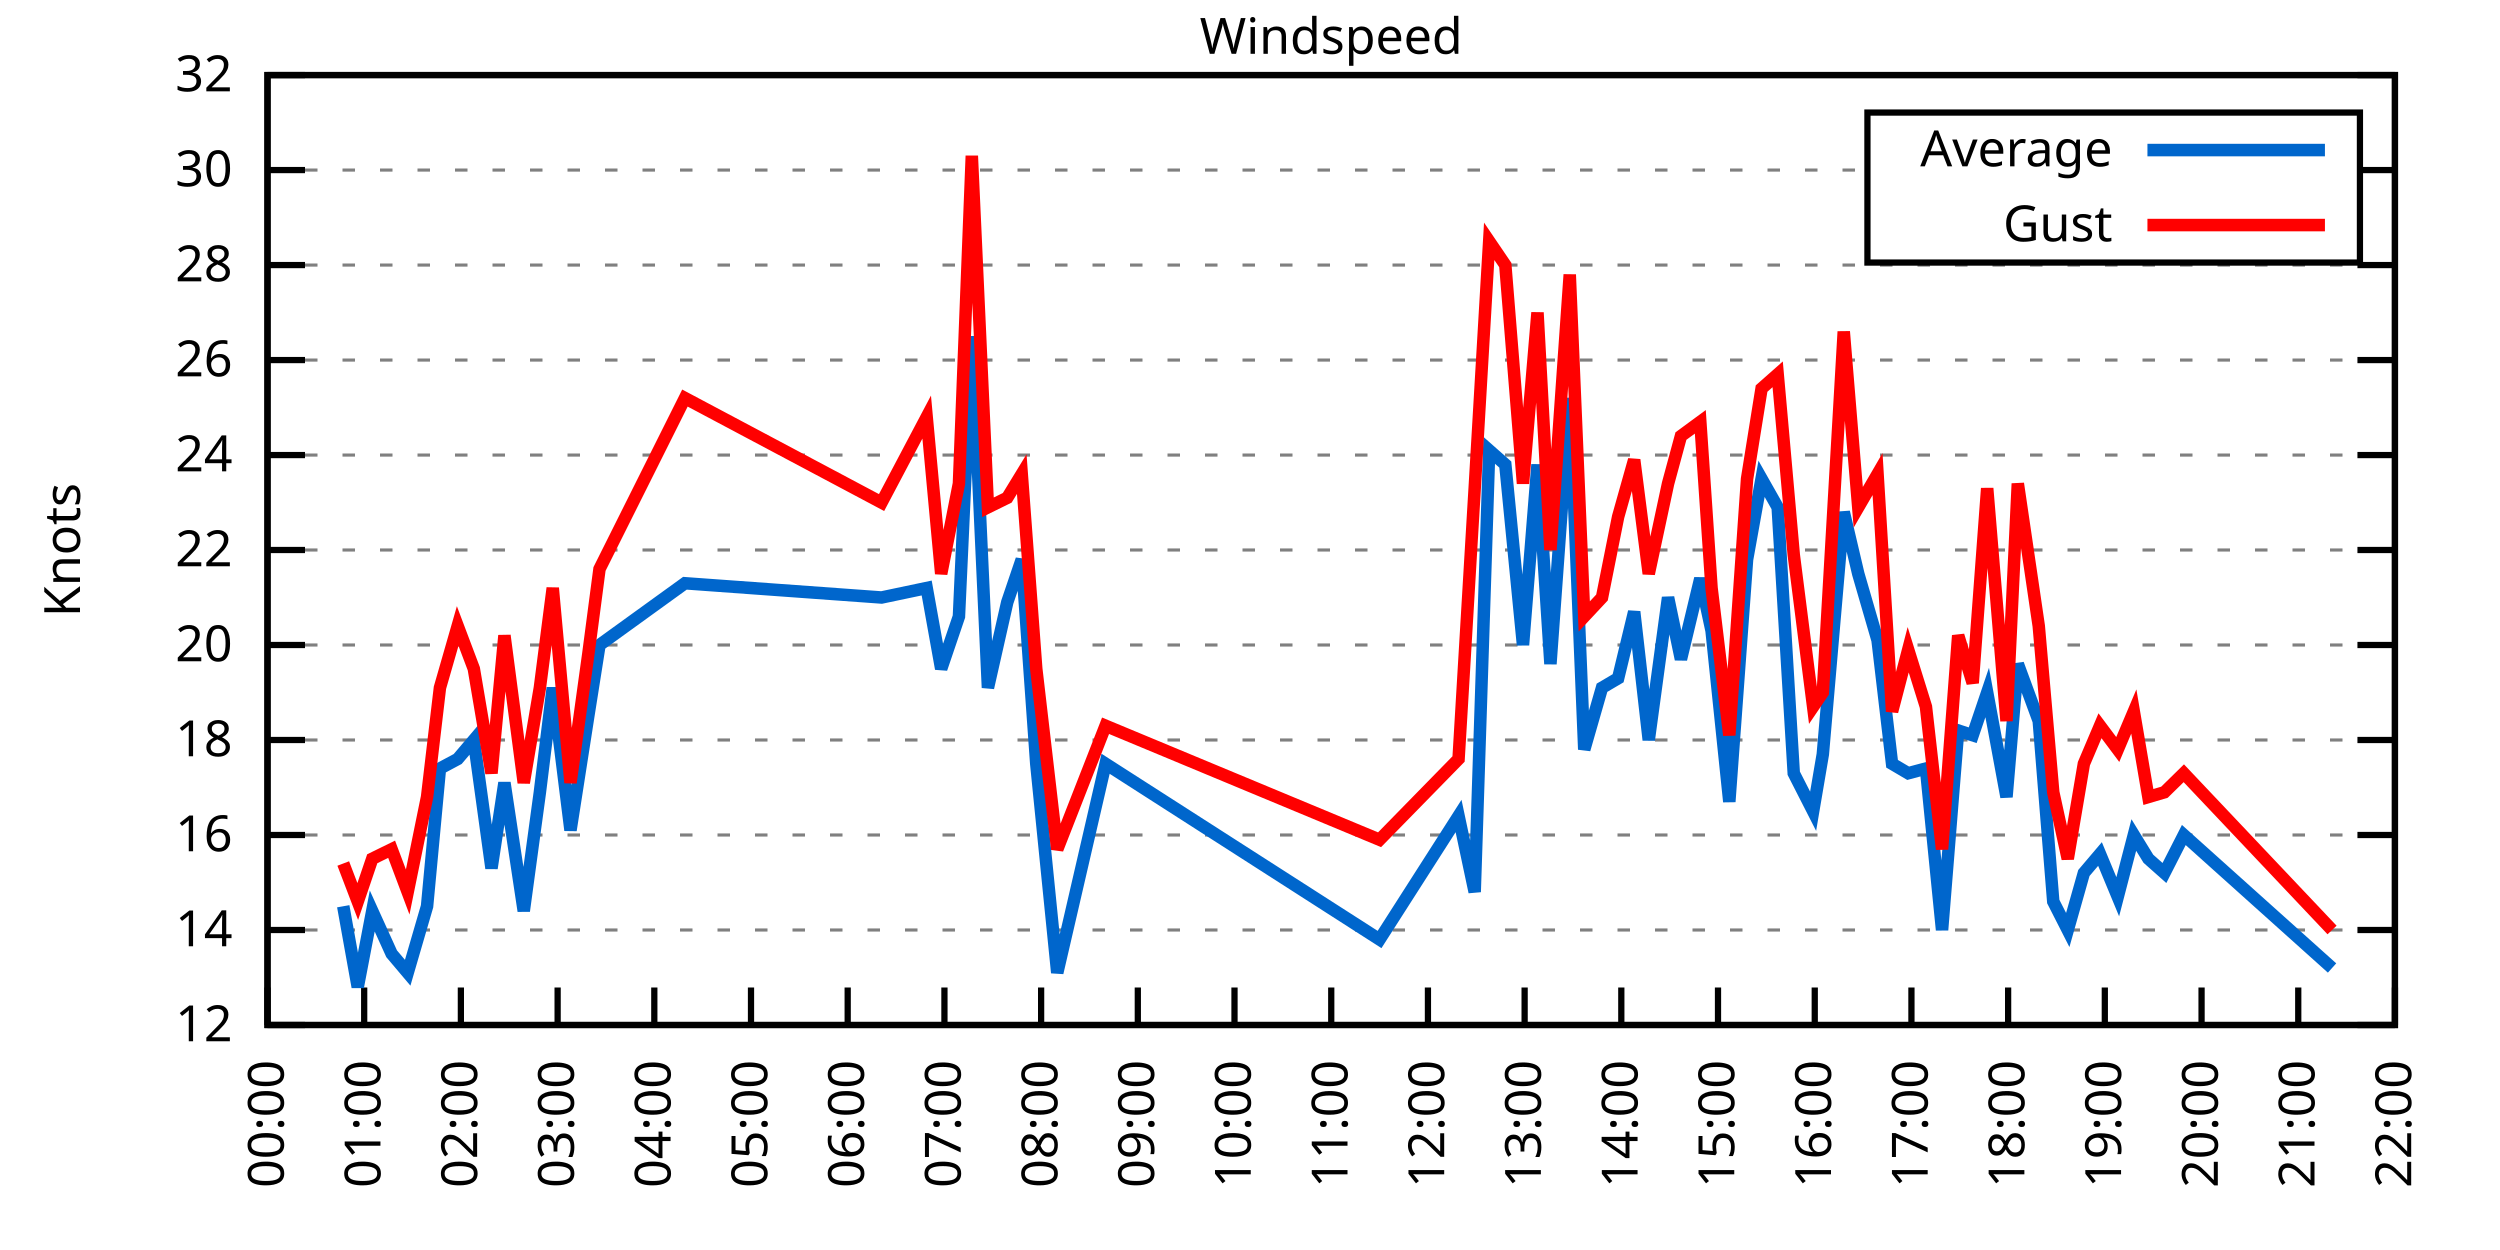
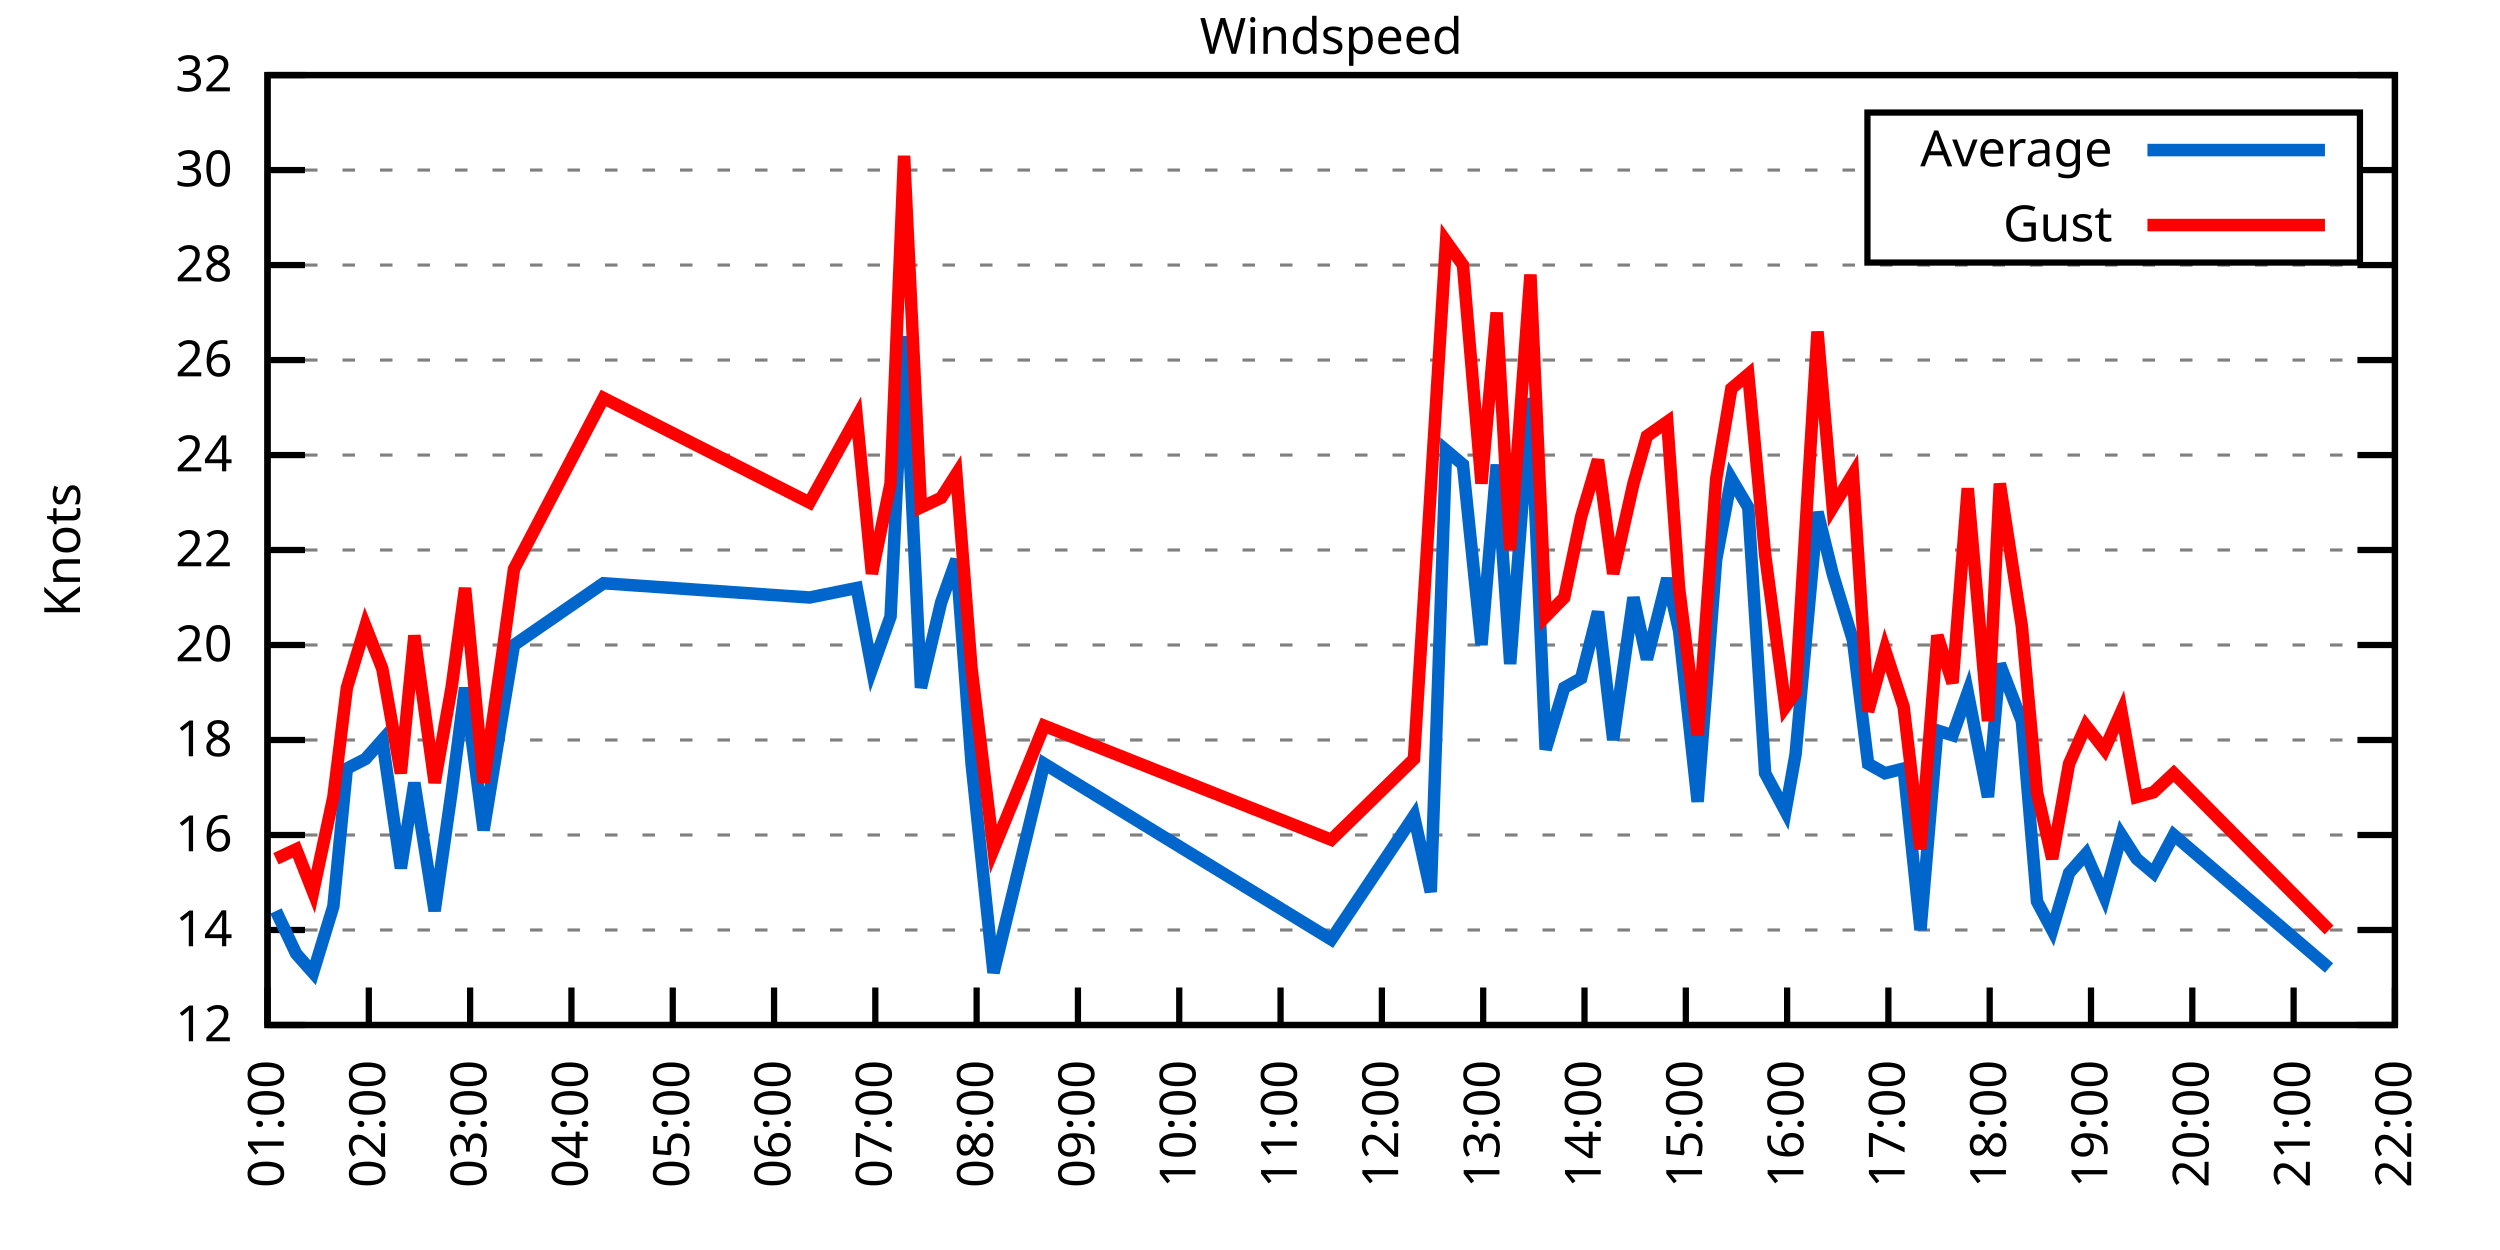
<svg xmlns="http://www.w3.org/2000/svg" xmlns:xlink="http://www.w3.org/1999/xlink" width="400" height="200" viewBox="0 0 400 200">
  <g id="gnuplot_canvas">
    <rect x="0" y="0" width="400" height="200" fill="none" />
    <defs>
      <circle id="gpDot" r="0.5" stroke-width="0.5" stroke="currentColor" />
      <path id="gpPt0" stroke-width="0.333" stroke="currentColor" d="M-1,0 h2 M0,-1 v2" />
      <path id="gpPt1" stroke-width="0.333" stroke="currentColor" d="M-1,-1 L1,1 M1,-1 L-1,1" />
      <path id="gpPt2" stroke-width="0.333" stroke="currentColor" d="M-1,0 L1,0 M0,-1 L0,1 M-1,-1 L1,1 M-1,1 L1,-1" />
      <rect id="gpPt3" stroke-width="0.333" stroke="currentColor" x="-1" y="-1" width="2" height="2" />
      <rect id="gpPt4" stroke-width="0.333" stroke="currentColor" fill="currentColor" x="-1" y="-1" width="2" height="2" />
      <circle id="gpPt5" stroke-width="0.333" stroke="currentColor" cx="0" cy="0" r="1" />
      <use xlink:href="#gpPt5" id="gpPt6" fill="currentColor" stroke="none" />
      <path id="gpPt7" stroke-width="0.333" stroke="currentColor" d="M0,-1.33 L-1.33,0.67 L1.33,0.67 z" />
      <use xlink:href="#gpPt7" id="gpPt8" fill="currentColor" stroke="none" />
      <use xlink:href="#gpPt7" id="gpPt9" stroke="currentColor" transform="rotate(180)" />
      <use xlink:href="#gpPt9" id="gpPt10" fill="currentColor" stroke="none" />
      <use xlink:href="#gpPt3" id="gpPt11" stroke="currentColor" transform="rotate(45)" />
      <use xlink:href="#gpPt11" id="gpPt12" fill="currentColor" stroke="none" />
      <path id="gpPt13" stroke-width="0.333" stroke="currentColor" d="M0,1.330 L1.265,0.411 L0.782,-1.067 L-0.782,-1.076 L-1.265,0.411 z" />
      <use xlink:href="#gpPt13" id="gpPt14" fill="currentColor" stroke="none" />
      <filter id="textbox" filterUnits="objectBoundingBox" x="0" y="0" height="1" width="1">
        <feFlood flood-color="white" flood-opacity="1" result="bgnd" />
        <feComposite in="SourceGraphic" in2="bgnd" operator="atop" />
      </filter>
      <filter id="greybox" filterUnits="objectBoundingBox" x="0" y="0" height="1" width="1">
        <feFlood flood-color="lightgrey" flood-opacity="1" result="grey" />
        <feComposite in="SourceGraphic" in2="grey" operator="atop" />
      </filter>
    </defs>
    <g fill="none" color="white" stroke="currentColor" stroke-width="1.00" stroke-linecap="butt" stroke-linejoin="miter">
</g>
    <g fill="none" color="black" stroke="currentColor" stroke-width="1.00" stroke-linecap="butt" stroke-linejoin="miter">
      <g stroke="none" shape-rendering="crispEdges">
        <polygon fill="rgb(255, 255, 255)" points="42.80,164.00 383.18,164.00 383.18,12.02 42.80,12.02 " />
      </g>
    </g>
    <g fill="none" color="black" stroke="currentColor" stroke-width="1.00" stroke-linecap="butt" stroke-linejoin="miter">
</g>
    <g fill="none" color="black" stroke="black" stroke-width="0.50" stroke-linecap="butt" stroke-linejoin="miter">
</g>
    <g fill="none" color="gray" stroke="currentColor" stroke-width="0.50" stroke-linecap="butt" stroke-linejoin="miter">
      <path stroke="gray" stroke-dasharray="2,4" class="gridline" d="M42.80,164.00 L383.19,164.00  " />
    </g>
    <g fill="none" color="gray" stroke="gray" stroke-width="1.00" stroke-linecap="butt" stroke-linejoin="miter">
</g>
    <g fill="none" color="black" stroke="currentColor" stroke-width="1.00" stroke-linecap="butt" stroke-linejoin="miter">
      <path stroke="black" d="M42.80,164.00 L48.80,164.00 M383.19,164.00 L377.19,164.00  " />
      <g transform="translate(37.20,166.60)" stroke="none" fill="black" font-family="Sans" font-size="8.00" text-anchor="end">
        <text>
          <tspan font-family="Sans"> 12</tspan>
        </text>
      </g>
    </g>
    <g fill="none" color="black" stroke="currentColor" stroke-width="1.00" stroke-linecap="butt" stroke-linejoin="miter">
</g>
    <g fill="none" color="black" stroke="black" stroke-width="0.50" stroke-linecap="butt" stroke-linejoin="miter">
</g>
    <g fill="none" color="gray" stroke="currentColor" stroke-width="0.50" stroke-linecap="butt" stroke-linejoin="miter">
      <path stroke="gray" stroke-dasharray="2,4" class="gridline" d="M42.80,148.80 L383.19,148.80  " />
    </g>
    <g fill="none" color="gray" stroke="gray" stroke-width="1.00" stroke-linecap="butt" stroke-linejoin="miter">
</g>
    <g fill="none" color="black" stroke="currentColor" stroke-width="1.00" stroke-linecap="butt" stroke-linejoin="miter">
      <path stroke="black" d="M42.80,148.80 L48.80,148.80 M383.19,148.80 L377.19,148.80  " />
      <g transform="translate(37.20,151.40)" stroke="none" fill="black" font-family="Sans" font-size="8.00" text-anchor="end">
        <text>
          <tspan font-family="Sans"> 14</tspan>
        </text>
      </g>
    </g>
    <g fill="none" color="black" stroke="currentColor" stroke-width="1.00" stroke-linecap="butt" stroke-linejoin="miter">
</g>
    <g fill="none" color="black" stroke="black" stroke-width="0.50" stroke-linecap="butt" stroke-linejoin="miter">
</g>
    <g fill="none" color="gray" stroke="currentColor" stroke-width="0.50" stroke-linecap="butt" stroke-linejoin="miter">
      <path stroke="gray" stroke-dasharray="2,4" class="gridline" d="M42.80,133.60 L383.19,133.60  " />
    </g>
    <g fill="none" color="gray" stroke="gray" stroke-width="1.00" stroke-linecap="butt" stroke-linejoin="miter">
</g>
    <g fill="none" color="black" stroke="currentColor" stroke-width="1.00" stroke-linecap="butt" stroke-linejoin="miter">
      <path stroke="black" d="M42.80,133.60 L48.80,133.60 M383.19,133.60 L377.19,133.60  " />
      <g transform="translate(37.20,136.20)" stroke="none" fill="black" font-family="Sans" font-size="8.00" text-anchor="end">
        <text>
          <tspan font-family="Sans"> 16</tspan>
        </text>
      </g>
    </g>
    <g fill="none" color="black" stroke="currentColor" stroke-width="1.00" stroke-linecap="butt" stroke-linejoin="miter">
</g>
    <g fill="none" color="black" stroke="black" stroke-width="0.50" stroke-linecap="butt" stroke-linejoin="miter">
</g>
    <g fill="none" color="gray" stroke="currentColor" stroke-width="0.50" stroke-linecap="butt" stroke-linejoin="miter">
      <path stroke="gray" stroke-dasharray="2,4" class="gridline" d="M42.80,118.40 L383.19,118.40  " />
    </g>
    <g fill="none" color="gray" stroke="gray" stroke-width="1.00" stroke-linecap="butt" stroke-linejoin="miter">
</g>
    <g fill="none" color="black" stroke="currentColor" stroke-width="1.00" stroke-linecap="butt" stroke-linejoin="miter">
      <path stroke="black" d="M42.80,118.40 L48.80,118.40 M383.19,118.40 L377.19,118.40  " />
      <g transform="translate(37.20,121.00)" stroke="none" fill="black" font-family="Sans" font-size="8.00" text-anchor="end">
        <text>
          <tspan font-family="Sans"> 18</tspan>
        </text>
      </g>
    </g>
    <g fill="none" color="black" stroke="currentColor" stroke-width="1.00" stroke-linecap="butt" stroke-linejoin="miter">
</g>
    <g fill="none" color="black" stroke="black" stroke-width="0.50" stroke-linecap="butt" stroke-linejoin="miter">
</g>
    <g fill="none" color="gray" stroke="currentColor" stroke-width="0.50" stroke-linecap="butt" stroke-linejoin="miter">
      <path stroke="gray" stroke-dasharray="2,4" class="gridline" d="M42.80,103.20 L383.19,103.20  " />
    </g>
    <g fill="none" color="gray" stroke="gray" stroke-width="1.00" stroke-linecap="butt" stroke-linejoin="miter">
</g>
    <g fill="none" color="black" stroke="currentColor" stroke-width="1.00" stroke-linecap="butt" stroke-linejoin="miter">
      <path stroke="black" d="M42.80,103.20 L48.80,103.20 M383.19,103.20 L377.19,103.20  " />
      <g transform="translate(37.20,105.80)" stroke="none" fill="black" font-family="Sans" font-size="8.00" text-anchor="end">
        <text>
          <tspan font-family="Sans"> 20</tspan>
        </text>
      </g>
    </g>
    <g fill="none" color="black" stroke="currentColor" stroke-width="1.00" stroke-linecap="butt" stroke-linejoin="miter">
</g>
    <g fill="none" color="black" stroke="black" stroke-width="0.50" stroke-linecap="butt" stroke-linejoin="miter">
</g>
    <g fill="none" color="gray" stroke="currentColor" stroke-width="0.50" stroke-linecap="butt" stroke-linejoin="miter">
      <path stroke="gray" stroke-dasharray="2,4" class="gridline" d="M42.80,88.00 L383.19,88.00  " />
    </g>
    <g fill="none" color="gray" stroke="gray" stroke-width="1.00" stroke-linecap="butt" stroke-linejoin="miter">
</g>
    <g fill="none" color="black" stroke="currentColor" stroke-width="1.00" stroke-linecap="butt" stroke-linejoin="miter">
      <path stroke="black" d="M42.80,88.00 L48.80,88.00 M383.19,88.00 L377.19,88.00  " />
      <g transform="translate(37.20,90.60)" stroke="none" fill="black" font-family="Sans" font-size="8.00" text-anchor="end">
        <text>
          <tspan font-family="Sans"> 22</tspan>
        </text>
      </g>
    </g>
    <g fill="none" color="black" stroke="currentColor" stroke-width="1.00" stroke-linecap="butt" stroke-linejoin="miter">
</g>
    <g fill="none" color="black" stroke="black" stroke-width="0.50" stroke-linecap="butt" stroke-linejoin="miter">
</g>
    <g fill="none" color="gray" stroke="currentColor" stroke-width="0.50" stroke-linecap="butt" stroke-linejoin="miter">
      <path stroke="gray" stroke-dasharray="2,4" class="gridline" d="M42.80,72.81 L383.19,72.81  " />
    </g>
    <g fill="none" color="gray" stroke="gray" stroke-width="1.00" stroke-linecap="butt" stroke-linejoin="miter">
</g>
    <g fill="none" color="black" stroke="currentColor" stroke-width="1.00" stroke-linecap="butt" stroke-linejoin="miter">
      <path stroke="black" d="M42.80,72.81 L48.80,72.81 M383.19,72.81 L377.19,72.81  " />
      <g transform="translate(37.20,75.41)" stroke="none" fill="black" font-family="Sans" font-size="8.00" text-anchor="end">
        <text>
          <tspan font-family="Sans"> 24</tspan>
        </text>
      </g>
    </g>
    <g fill="none" color="black" stroke="currentColor" stroke-width="1.00" stroke-linecap="butt" stroke-linejoin="miter">
</g>
    <g fill="none" color="black" stroke="black" stroke-width="0.50" stroke-linecap="butt" stroke-linejoin="miter">
</g>
    <g fill="none" color="gray" stroke="currentColor" stroke-width="0.50" stroke-linecap="butt" stroke-linejoin="miter">
      <path stroke="gray" stroke-dasharray="2,4" class="gridline" d="M42.80,57.61 L383.19,57.61  " />
    </g>
    <g fill="none" color="gray" stroke="gray" stroke-width="1.00" stroke-linecap="butt" stroke-linejoin="miter">
</g>
    <g fill="none" color="black" stroke="currentColor" stroke-width="1.00" stroke-linecap="butt" stroke-linejoin="miter">
      <path stroke="black" d="M42.80,57.61 L48.80,57.61 M383.19,57.61 L377.19,57.61  " />
      <g transform="translate(37.20,60.21)" stroke="none" fill="black" font-family="Sans" font-size="8.00" text-anchor="end">
        <text>
          <tspan font-family="Sans"> 26</tspan>
        </text>
      </g>
    </g>
    <g fill="none" color="black" stroke="currentColor" stroke-width="1.00" stroke-linecap="butt" stroke-linejoin="miter">
</g>
    <g fill="none" color="black" stroke="black" stroke-width="0.50" stroke-linecap="butt" stroke-linejoin="miter">
</g>
    <g fill="none" color="gray" stroke="currentColor" stroke-width="0.50" stroke-linecap="butt" stroke-linejoin="miter">
      <path stroke="gray" stroke-dasharray="2,4" class="gridline" d="M42.80,42.41 L383.19,42.41  " />
    </g>
    <g fill="none" color="gray" stroke="gray" stroke-width="1.00" stroke-linecap="butt" stroke-linejoin="miter">
</g>
    <g fill="none" color="black" stroke="currentColor" stroke-width="1.00" stroke-linecap="butt" stroke-linejoin="miter">
      <path stroke="black" d="M42.80,42.41 L48.80,42.41 M383.19,42.41 L377.19,42.41  " />
      <g transform="translate(37.20,45.01)" stroke="none" fill="black" font-family="Sans" font-size="8.00" text-anchor="end">
        <text>
          <tspan font-family="Sans"> 28</tspan>
        </text>
      </g>
    </g>
    <g fill="none" color="black" stroke="currentColor" stroke-width="1.00" stroke-linecap="butt" stroke-linejoin="miter">
</g>
    <g fill="none" color="black" stroke="black" stroke-width="0.50" stroke-linecap="butt" stroke-linejoin="miter">
</g>
    <g fill="none" color="gray" stroke="currentColor" stroke-width="0.50" stroke-linecap="butt" stroke-linejoin="miter">
      <path stroke="gray" stroke-dasharray="2,4" class="gridline" d="M42.80,27.21 L298.79,27.21 M377.59,27.21 L383.19,27.21  " />
    </g>
    <g fill="none" color="gray" stroke="gray" stroke-width="1.00" stroke-linecap="butt" stroke-linejoin="miter">
</g>
    <g fill="none" color="black" stroke="currentColor" stroke-width="1.00" stroke-linecap="butt" stroke-linejoin="miter">
      <path stroke="black" d="M42.80,27.21 L48.80,27.21 M383.19,27.21 L377.19,27.21  " />
      <g transform="translate(37.20,29.81)" stroke="none" fill="black" font-family="Sans" font-size="8.00" text-anchor="end">
        <text>
          <tspan font-family="Sans"> 30</tspan>
        </text>
      </g>
    </g>
    <g fill="none" color="black" stroke="currentColor" stroke-width="1.00" stroke-linecap="butt" stroke-linejoin="miter">
</g>
    <g fill="none" color="black" stroke="black" stroke-width="0.50" stroke-linecap="butt" stroke-linejoin="miter">
</g>
    <g fill="none" color="gray" stroke="currentColor" stroke-width="0.50" stroke-linecap="butt" stroke-linejoin="miter">
      <path stroke="gray" stroke-dasharray="2,4" class="gridline" d="M42.80,12.01 L383.19,12.01  " />
    </g>
    <g fill="none" color="gray" stroke="gray" stroke-width="1.00" stroke-linecap="butt" stroke-linejoin="miter">
</g>
    <g fill="none" color="black" stroke="currentColor" stroke-width="1.00" stroke-linecap="butt" stroke-linejoin="miter">
      <path stroke="black" d="M42.80,12.01 L48.80,12.01 M383.19,12.01 L377.19,12.01  " />
      <g transform="translate(37.20,14.61)" stroke="none" fill="black" font-family="Sans" font-size="8.00" text-anchor="end">
        <text>
          <tspan font-family="Sans"> 32</tspan>
        </text>
      </g>
    </g>
    <g fill="none" color="black" stroke="currentColor" stroke-width="1.00" stroke-linecap="butt" stroke-linejoin="miter">
      <path stroke="black" d="M42.80,164.00 L42.80,158.00  " />
      <g transform="translate(45.40,169.60) rotate(270.00)" stroke="none" fill="black" font-family="Sans" font-size="8.00" text-anchor="end">
        <text>
-           <tspan font-family="Sans">00:00</tspan>
-         </text>
-       </g>
-     </g>
-     <g fill="none" color="black" stroke="currentColor" stroke-width="1.00" stroke-linecap="butt" stroke-linejoin="miter">
-       <path stroke="black" d="M58.27,164.00 L58.27,158.00  " />
-       <g transform="translate(60.87,169.60) rotate(270.00)" stroke="none" fill="black" font-family="Sans" font-size="8.00" text-anchor="end">
-         <text>
          <tspan font-family="Sans">01:00</tspan>
        </text>
      </g>
    </g>
    <g fill="none" color="black" stroke="currentColor" stroke-width="1.00" stroke-linecap="butt" stroke-linejoin="miter">
-       <path stroke="black" d="M73.74,164.00 L73.74,158.00  " />
-       <g transform="translate(76.34,169.60) rotate(270.00)" stroke="none" fill="black" font-family="Sans" font-size="8.00" text-anchor="end">
+       <path stroke="black" d="M59.01,164.00 L59.01,158.00  " />
+       <g transform="translate(61.61,169.60) rotate(270.00)" stroke="none" fill="black" font-family="Sans" font-size="8.00" text-anchor="end">
        <text>
          <tspan font-family="Sans">02:00</tspan>
        </text>
      </g>
    </g>
    <g fill="none" color="black" stroke="currentColor" stroke-width="1.00" stroke-linecap="butt" stroke-linejoin="miter">
-       <path stroke="black" d="M89.22,164.00 L89.22,158.00  " />
-       <g transform="translate(91.82,169.60) rotate(270.00)" stroke="none" fill="black" font-family="Sans" font-size="8.00" text-anchor="end">
+       <path stroke="black" d="M75.22,164.00 L75.22,158.00  " />
+       <g transform="translate(77.82,169.60) rotate(270.00)" stroke="none" fill="black" font-family="Sans" font-size="8.00" text-anchor="end">
        <text>
          <tspan font-family="Sans">03:00</tspan>
        </text>
      </g>
    </g>
    <g fill="none" color="black" stroke="currentColor" stroke-width="1.00" stroke-linecap="butt" stroke-linejoin="miter">
-       <path stroke="black" d="M104.69,164.00 L104.69,158.00  " />
-       <g transform="translate(107.29,169.60) rotate(270.00)" stroke="none" fill="black" font-family="Sans" font-size="8.00" text-anchor="end">
+       <path stroke="black" d="M91.43,164.00 L91.43,158.00  " />
+       <g transform="translate(94.03,169.60) rotate(270.00)" stroke="none" fill="black" font-family="Sans" font-size="8.00" text-anchor="end">
        <text>
          <tspan font-family="Sans">04:00</tspan>
        </text>
      </g>
    </g>
    <g fill="none" color="black" stroke="currentColor" stroke-width="1.00" stroke-linecap="butt" stroke-linejoin="miter">
-       <path stroke="black" d="M120.16,164.00 L120.16,158.00  " />
-       <g transform="translate(122.76,169.60) rotate(270.00)" stroke="none" fill="black" font-family="Sans" font-size="8.00" text-anchor="end">
+       <path stroke="black" d="M107.64,164.00 L107.64,158.00  " />
+       <g transform="translate(110.24,169.60) rotate(270.00)" stroke="none" fill="black" font-family="Sans" font-size="8.00" text-anchor="end">
        <text>
          <tspan font-family="Sans">05:00</tspan>
        </text>
      </g>
    </g>
    <g fill="none" color="black" stroke="currentColor" stroke-width="1.00" stroke-linecap="butt" stroke-linejoin="miter">
-       <path stroke="black" d="M135.63,164.00 L135.63,158.00  " />
-       <g transform="translate(138.23,169.60) rotate(270.00)" stroke="none" fill="black" font-family="Sans" font-size="8.00" text-anchor="end">
+       <path stroke="black" d="M123.85,164.00 L123.85,158.00  " />
+       <g transform="translate(126.45,169.60) rotate(270.00)" stroke="none" fill="black" font-family="Sans" font-size="8.00" text-anchor="end">
        <text>
          <tspan font-family="Sans">06:00</tspan>
        </text>
      </g>
    </g>
    <g fill="none" color="black" stroke="currentColor" stroke-width="1.00" stroke-linecap="butt" stroke-linejoin="miter">
-       <path stroke="black" d="M151.11,164.00 L151.11,158.00  " />
-       <g transform="translate(153.71,169.60) rotate(270.00)" stroke="none" fill="black" font-family="Sans" font-size="8.00" text-anchor="end">
+       <path stroke="black" d="M140.05,164.00 L140.05,158.00  " />
+       <g transform="translate(142.65,169.60) rotate(270.00)" stroke="none" fill="black" font-family="Sans" font-size="8.00" text-anchor="end">
        <text>
          <tspan font-family="Sans">07:00</tspan>
        </text>
      </g>
    </g>
    <g fill="none" color="black" stroke="currentColor" stroke-width="1.00" stroke-linecap="butt" stroke-linejoin="miter">
-       <path stroke="black" d="M166.58,164.00 L166.58,158.00  " />
-       <g transform="translate(169.18,169.60) rotate(270.00)" stroke="none" fill="black" font-family="Sans" font-size="8.00" text-anchor="end">
+       <path stroke="black" d="M156.26,164.00 L156.26,158.00  " />
+       <g transform="translate(158.86,169.60) rotate(270.00)" stroke="none" fill="black" font-family="Sans" font-size="8.00" text-anchor="end">
        <text>
          <tspan font-family="Sans">08:00</tspan>
        </text>
      </g>
    </g>
    <g fill="none" color="black" stroke="currentColor" stroke-width="1.00" stroke-linecap="butt" stroke-linejoin="miter">
-       <path stroke="black" d="M182.05,164.00 L182.05,158.00  " />
-       <g transform="translate(184.65,169.60) rotate(270.00)" stroke="none" fill="black" font-family="Sans" font-size="8.00" text-anchor="end">
+       <path stroke="black" d="M172.47,164.00 L172.47,158.00  " />
+       <g transform="translate(175.07,169.60) rotate(270.00)" stroke="none" fill="black" font-family="Sans" font-size="8.00" text-anchor="end">
        <text>
          <tspan font-family="Sans">09:00</tspan>
        </text>
      </g>
    </g>
    <g fill="none" color="black" stroke="currentColor" stroke-width="1.00" stroke-linecap="butt" stroke-linejoin="miter">
-       <path stroke="black" d="M197.52,164.00 L197.52,158.00  " />
-       <g transform="translate(200.12,169.60) rotate(270.00)" stroke="none" fill="black" font-family="Sans" font-size="8.00" text-anchor="end">
+       <path stroke="black" d="M188.68,164.00 L188.68,158.00  " />
+       <g transform="translate(191.28,169.60) rotate(270.00)" stroke="none" fill="black" font-family="Sans" font-size="8.00" text-anchor="end">
        <text>
          <tspan font-family="Sans">10:00</tspan>
        </text>
      </g>
    </g>
    <g fill="none" color="black" stroke="currentColor" stroke-width="1.00" stroke-linecap="butt" stroke-linejoin="miter">
-       <path stroke="black" d="M213.00,164.00 L213.00,158.00  " />
-       <g transform="translate(215.60,169.60) rotate(270.00)" stroke="none" fill="black" font-family="Sans" font-size="8.00" text-anchor="end">
+       <path stroke="black" d="M204.89,164.00 L204.89,158.00  " />
+       <g transform="translate(207.49,169.60) rotate(270.00)" stroke="none" fill="black" font-family="Sans" font-size="8.00" text-anchor="end">
        <text>
          <tspan font-family="Sans">11:00</tspan>
        </text>
      </g>
    </g>
    <g fill="none" color="black" stroke="currentColor" stroke-width="1.00" stroke-linecap="butt" stroke-linejoin="miter">
-       <path stroke="black" d="M228.47,164.00 L228.47,158.00  " />
-       <g transform="translate(231.07,169.60) rotate(270.00)" stroke="none" fill="black" font-family="Sans" font-size="8.00" text-anchor="end">
+       <path stroke="black" d="M221.10,164.00 L221.10,158.00  " />
+       <g transform="translate(223.70,169.60) rotate(270.00)" stroke="none" fill="black" font-family="Sans" font-size="8.00" text-anchor="end">
        <text>
          <tspan font-family="Sans">12:00</tspan>
        </text>
      </g>
    </g>
    <g fill="none" color="black" stroke="currentColor" stroke-width="1.00" stroke-linecap="butt" stroke-linejoin="miter">
-       <path stroke="black" d="M243.94,164.00 L243.94,158.00  " />
-       <g transform="translate(246.54,169.60) rotate(270.00)" stroke="none" fill="black" font-family="Sans" font-size="8.00" text-anchor="end">
+       <path stroke="black" d="M237.31,164.00 L237.31,158.00  " />
+       <g transform="translate(239.91,169.60) rotate(270.00)" stroke="none" fill="black" font-family="Sans" font-size="8.00" text-anchor="end">
        <text>
          <tspan font-family="Sans">13:00</tspan>
        </text>
      </g>
    </g>
    <g fill="none" color="black" stroke="currentColor" stroke-width="1.00" stroke-linecap="butt" stroke-linejoin="miter">
-       <path stroke="black" d="M259.41,164.00 L259.41,158.00  " />
-       <g transform="translate(262.01,169.60) rotate(270.00)" stroke="none" fill="black" font-family="Sans" font-size="8.00" text-anchor="end">
+       <path stroke="black" d="M253.52,164.00 L253.52,158.00  " />
+       <g transform="translate(256.12,169.60) rotate(270.00)" stroke="none" fill="black" font-family="Sans" font-size="8.00" text-anchor="end">
        <text>
          <tspan font-family="Sans">14:00</tspan>
        </text>
      </g>
    </g>
    <g fill="none" color="black" stroke="currentColor" stroke-width="1.00" stroke-linecap="butt" stroke-linejoin="miter">
-       <path stroke="black" d="M274.88,164.00 L274.88,158.00  " />
-       <g transform="translate(277.48,169.60) rotate(270.00)" stroke="none" fill="black" font-family="Sans" font-size="8.00" text-anchor="end">
+       <path stroke="black" d="M269.73,164.00 L269.73,158.00  " />
+       <g transform="translate(272.33,169.60) rotate(270.00)" stroke="none" fill="black" font-family="Sans" font-size="8.00" text-anchor="end">
        <text>
          <tspan font-family="Sans">15:00</tspan>
        </text>
      </g>
    </g>
    <g fill="none" color="black" stroke="currentColor" stroke-width="1.00" stroke-linecap="butt" stroke-linejoin="miter">
-       <path stroke="black" d="M290.36,164.00 L290.36,158.00  " />
-       <g transform="translate(292.96,169.60) rotate(270.00)" stroke="none" fill="black" font-family="Sans" font-size="8.00" text-anchor="end">
+       <path stroke="black" d="M285.94,164.00 L285.94,158.00  " />
+       <g transform="translate(288.54,169.60) rotate(270.00)" stroke="none" fill="black" font-family="Sans" font-size="8.00" text-anchor="end">
        <text>
          <tspan font-family="Sans">16:00</tspan>
        </text>
      </g>
    </g>
    <g fill="none" color="black" stroke="currentColor" stroke-width="1.00" stroke-linecap="butt" stroke-linejoin="miter">
-       <path stroke="black" d="M305.83,164.00 L305.83,158.00  " />
-       <g transform="translate(308.43,169.60) rotate(270.00)" stroke="none" fill="black" font-family="Sans" font-size="8.00" text-anchor="end">
+       <path stroke="black" d="M302.14,164.00 L302.14,158.00  " />
+       <g transform="translate(304.74,169.60) rotate(270.00)" stroke="none" fill="black" font-family="Sans" font-size="8.00" text-anchor="end">
        <text>
          <tspan font-family="Sans">17:00</tspan>
        </text>
      </g>
    </g>
    <g fill="none" color="black" stroke="currentColor" stroke-width="1.00" stroke-linecap="butt" stroke-linejoin="miter">
-       <path stroke="black" d="M321.30,164.00 L321.30,158.00  " />
-       <g transform="translate(323.90,169.60) rotate(270.00)" stroke="none" fill="black" font-family="Sans" font-size="8.00" text-anchor="end">
+       <path stroke="black" d="M318.35,164.00 L318.35,158.00  " />
+       <g transform="translate(320.95,169.60) rotate(270.00)" stroke="none" fill="black" font-family="Sans" font-size="8.00" text-anchor="end">
        <text>
          <tspan font-family="Sans">18:00</tspan>
        </text>
      </g>
    </g>
    <g fill="none" color="black" stroke="currentColor" stroke-width="1.00" stroke-linecap="butt" stroke-linejoin="miter">
-       <path stroke="black" d="M336.77,164.00 L336.77,158.00  " />
-       <g transform="translate(339.37,169.60) rotate(270.00)" stroke="none" fill="black" font-family="Sans" font-size="8.00" text-anchor="end">
+       <path stroke="black" d="M334.56,164.00 L334.56,158.00  " />
+       <g transform="translate(337.16,169.60) rotate(270.00)" stroke="none" fill="black" font-family="Sans" font-size="8.00" text-anchor="end">
        <text>
          <tspan font-family="Sans">19:00</tspan>
        </text>
      </g>
    </g>
    <g fill="none" color="black" stroke="currentColor" stroke-width="1.00" stroke-linecap="butt" stroke-linejoin="miter">
-       <path stroke="black" d="M352.25,164.00 L352.25,158.00  " />
-       <g transform="translate(354.85,169.60) rotate(270.00)" stroke="none" fill="black" font-family="Sans" font-size="8.00" text-anchor="end">
+       <path stroke="black" d="M350.77,164.00 L350.77,158.00  " />
+       <g transform="translate(353.37,169.60) rotate(270.00)" stroke="none" fill="black" font-family="Sans" font-size="8.00" text-anchor="end">
        <text>
          <tspan font-family="Sans">20:00</tspan>
        </text>
      </g>
    </g>
    <g fill="none" color="black" stroke="currentColor" stroke-width="1.00" stroke-linecap="butt" stroke-linejoin="miter">
-       <path stroke="black" d="M367.72,164.00 L367.72,158.00  " />
-       <g transform="translate(370.32,169.60) rotate(270.00)" stroke="none" fill="black" font-family="Sans" font-size="8.00" text-anchor="end">
+       <path stroke="black" d="M366.98,164.00 L366.98,158.00  " />
+       <g transform="translate(369.58,169.60) rotate(270.00)" stroke="none" fill="black" font-family="Sans" font-size="8.00" text-anchor="end">
        <text>
          <tspan font-family="Sans">21:00</tspan>
        </text>
      </g>
    </g>
    <g fill="none" color="black" stroke="currentColor" stroke-width="1.00" stroke-linecap="butt" stroke-linejoin="miter">
      <path stroke="black" d="M383.19,164.00 L383.19,158.00  " />
      <g transform="translate(385.79,169.60) rotate(270.00)" stroke="none" fill="black" font-family="Sans" font-size="8.00" text-anchor="end">
        <text>
          <tspan font-family="Sans">22:00</tspan>
        </text>
      </g>
    </g>
    <g fill="none" color="black" stroke="currentColor" stroke-width="1.00" stroke-linecap="butt" stroke-linejoin="miter">
</g>
    <g fill="none" color="black" stroke="currentColor" stroke-width="1.00" stroke-linecap="butt" stroke-linejoin="miter">
      <path stroke="black" d="M42.80,12.01 L42.80,164.00 L383.19,164.00 L383.19,12.01 L42.80,12.01 Z  " />
    </g>
    <g fill="none" color="black" stroke="currentColor" stroke-width="1.00" stroke-linecap="butt" stroke-linejoin="miter">
</g>
    <g fill="none" color="black" stroke="currentColor" stroke-width="1.00" stroke-linecap="butt" stroke-linejoin="miter">
      <path stroke="black" d="M298.79,42.01 L298.79,18.01 L377.59,18.01 L377.59,42.01 L298.79,42.01 Z  " />
    </g>
    <g id="Windspeed_plot_1">
      <g fill="none" color="white" stroke="black" stroke-width="2.00" stroke-linecap="butt" stroke-linejoin="miter">
</g>
      <g fill="none" color="black" stroke="currentColor" stroke-width="2.00" stroke-linecap="butt" stroke-linejoin="miter">
        <g transform="translate(337.99,26.61)" stroke="none" fill="black" font-family="Sans" font-size="8.00" text-anchor="end">
          <text>
            <tspan font-family="Sans">Average</tspan>
          </text>
        </g>
      </g>
      <g fill="none" color="black" stroke="currentColor" stroke-width="2.00" stroke-linecap="butt" stroke-linejoin="miter">
-         <path stroke="rgb(  0, 102, 204)" d="M343.59,24.01 L371.99,24.01 M54.92,145.00 L57.24,157.92 L59.56,145.76 L62.66,152.60 L65.23,155.64 L68.33,145.00   L70.39,122.96 L73.23,121.44 L75.81,118.40 L78.64,138.92 L80.71,125.24 L83.80,145.76 L86.38,126.76 L88.44,110.04   L91.28,132.84 L94.12,114.60 L95.92,103.20 L109.59,93.32 L141.05,95.60 L148.27,94.08 L150.59,107.00 L153.43,98.64   L155.49,53.81 L158.07,110.04 L161.16,96.36 L163.48,89.52 L165.80,122.20 L169.16,155.64 L176.89,122.20 L220.73,150.32   L233.37,130.56 L235.95,142.72 L238.27,72.05 L240.85,74.33 L243.68,103.20 L246.00,74.33 L248.07,106.24 L251.16,63.69   L253.48,119.92 L256.32,110.04 L258.90,108.52 L261.47,97.88 L263.80,118.40 L266.89,95.60 L268.95,105.48 L272.05,92.56   L273.85,100.92 L276.69,128.28 L279.53,89.52 L281.85,76.61 L284.43,81.17 L287.00,123.72 L290.10,129.80 L291.65,120.68   L295.00,81.93 L297.32,91.80 L300.41,102.44 L302.73,122.20 L305.31,123.72 L308.15,122.96 L310.73,148.80 L313.31,116.88   L315.63,117.64 L317.95,110.80 L321.04,127.52 L322.85,106.24 L326.20,115.36 L328.52,144.24 L330.84,148.80 L333.42,139.68   L336.00,136.64 L338.84,143.48 L341.41,133.60 L343.74,137.40 L346.31,139.68 L349.41,133.60 L373.13,154.88  " />
+         <path stroke="rgb(  0, 102, 204)" d="M343.59,24.01 L371.99,24.01 M44.15,145.76 L47.39,152.60 L50.09,155.64 L53.34,145.00 L55.50,122.96 L58.47,121.44   L61.17,118.40 L64.14,138.92 L66.30,125.24 L69.54,145.76 L72.25,126.76 L74.41,110.04 L77.38,132.84 L80.35,114.60   L82.24,103.20 L96.56,93.32 L129.52,95.60 L137.08,94.08 L139.51,107.00 L142.49,98.64 L144.65,53.81 L147.35,110.04   L150.59,96.36 L153.02,89.52 L155.45,122.20 L158.96,155.64 L167.07,122.20 L213.00,150.32 L226.23,130.56 L228.93,142.72   L231.37,72.05 L234.07,74.33 L237.04,103.20 L239.47,74.33 L241.63,106.24 L244.87,63.69 L247.30,119.92 L250.28,110.04   L252.98,108.52 L255.68,97.88 L258.11,118.40 L261.35,95.60 L263.51,105.48 L266.76,92.56 L268.65,100.92 L271.62,128.28   L274.59,89.52 L277.02,76.61 L279.72,81.17 L282.42,123.72 L285.67,129.80 L287.29,120.68 L290.80,81.93 L293.23,91.80   L296.47,102.44 L298.90,122.20 L301.60,123.72 L304.58,122.96 L307.28,148.80 L309.98,116.88 L312.41,117.64 L314.84,110.80   L318.08,127.52 L319.97,106.24 L323.49,115.36 L325.92,144.24 L328.35,148.80 L331.05,139.68 L333.75,136.64 L336.72,143.48   L339.43,133.60 L341.86,137.40 L344.56,139.68 L347.80,133.60 L372.65,154.88  " />
      </g>
    </g>
    <g id="Windspeed_plot_2">
      <g fill="none" color="black" stroke="currentColor" stroke-width="2.00" stroke-linecap="butt" stroke-linejoin="miter">
        <g transform="translate(337.99,38.61)" stroke="none" fill="black" font-family="Sans" font-size="8.00" text-anchor="end">
          <text>
            <tspan font-family="Sans">Gust</tspan>
          </text>
        </g>
      </g>
      <g fill="none" color="black" stroke="currentColor" stroke-width="2.00" stroke-linecap="butt" stroke-linejoin="miter">
-         <path stroke="rgb(255,   0,   0)" d="M343.59,36.01 L371.99,36.01 M54.92,138.16 L57.24,144.24 L59.56,137.40 L62.66,135.88 L65.23,142.72 L68.33,127.52   L70.39,110.04 L73.23,100.16 L75.81,107.00 L78.64,123.72 L80.71,101.68 L83.80,125.24 L86.38,110.04 L88.44,94.08   L91.28,125.24 L94.12,104.72 L95.92,91.04 L109.59,63.69 L141.05,80.41 L148.27,66.73 L150.59,91.80 L153.43,77.37   L155.49,24.93 L158.07,81.17 L161.16,79.65 L163.48,75.85 L165.80,107.00 L169.16,135.88 L176.89,116.12 L220.73,134.36   L233.37,121.44 L235.95,78.13 L238.27,38.61 L240.85,42.41 L243.68,77.37 L246.00,50.01 L248.07,88.00 L251.16,43.93   L253.48,98.64 L256.32,95.60 L258.90,82.69 L261.47,73.57 L263.80,91.80 L266.89,77.37 L268.95,69.77 L272.05,67.49   L273.85,94.08 L276.69,117.64 L279.53,76.61 L281.85,62.17 L284.43,59.89 L287.00,88.76 L290.10,113.08 L291.65,110.80   L295.00,53.05 L297.32,81.17 L300.41,75.85 L302.73,113.84 L305.31,103.96 L308.15,113.08 L310.73,135.88 L313.31,101.68   L315.63,109.28 L317.95,78.13 L321.04,115.36 L322.85,77.37 L326.20,100.16 L328.52,126.76 L330.84,137.40 L333.42,122.20   L336.00,116.12 L338.84,119.92 L341.41,113.84 L343.74,127.52 L346.31,126.76 L349.41,123.72 L373.13,148.80  " />
+         <path stroke="rgb(255,   0,   0)" d="M343.59,36.01 L371.99,36.01 M44.15,137.40 L47.39,135.88 L50.09,142.72 L53.34,127.52 L55.50,110.04 L58.47,100.16   L61.17,107.00 L64.14,123.72 L66.30,101.68 L69.54,125.24 L72.25,110.04 L74.41,94.08 L77.38,125.24 L80.35,104.72   L82.24,91.04 L96.56,63.69 L129.52,80.41 L137.08,66.73 L139.51,91.80 L142.49,77.37 L144.65,24.93 L147.35,81.17   L150.59,79.65 L153.02,75.85 L155.45,107.00 L158.96,135.88 L167.07,116.12 L213.00,134.36 L226.23,121.44 L228.93,78.13   L231.37,38.61 L234.07,42.41 L237.04,77.37 L239.47,50.01 L241.63,88.00 L244.87,43.93 L247.30,98.64 L250.28,95.60   L252.98,82.69 L255.68,73.57 L258.11,91.80 L261.35,77.37 L263.51,69.77 L266.76,67.49 L268.65,94.08 L271.62,117.64   L274.59,76.61 L277.02,62.17 L279.72,59.89 L282.42,88.76 L285.67,113.08 L287.29,110.80 L290.80,53.05 L293.23,81.17   L296.47,75.85 L298.90,113.84 L301.60,103.96 L304.58,113.08 L307.28,135.88 L309.98,101.68 L312.41,109.28 L314.84,78.13   L318.08,115.36 L319.97,77.37 L323.49,100.16 L325.92,126.76 L328.35,137.40 L331.05,122.20 L333.75,116.12 L336.72,119.92   L339.43,113.84 L341.86,127.52 L344.56,126.76 L347.80,123.72 L372.65,148.80  " />
      </g>
    </g>
    <g fill="none" color="black" stroke="currentColor" stroke-width="2.00" stroke-linecap="butt" stroke-linejoin="miter">
</g>
    <g fill="none" color="black" stroke="black" stroke-width="1.00" stroke-linecap="butt" stroke-linejoin="miter">
</g>
    <g fill="none" color="black" stroke="currentColor" stroke-width="1.00" stroke-linecap="butt" stroke-linejoin="miter">
      <path stroke="black" d="M42.80,12.01 L42.80,164.00 L383.19,164.00 L383.19,12.01 L42.80,12.01 Z  " />
      <g transform="translate(12.80,88.01) rotate(270.00)" stroke="none" fill="black" font-family="Sans" font-size="8.00" text-anchor="middle">
        <text>
          <tspan font-family="Sans">Knots</tspan>
        </text>
      </g>
    </g>
    <g fill="none" color="black" stroke="currentColor" stroke-width="1.00" stroke-linecap="butt" stroke-linejoin="miter">
</g>
    <g fill="none" color="black" stroke="currentColor" stroke-width="1.00" stroke-linecap="butt" stroke-linejoin="miter">
      <g transform="translate(212.99,8.61)" stroke="none" fill="black" font-family="Sans" font-size="8.00" text-anchor="middle">
        <text>
          <tspan font-family="Sans">Windspeed</tspan>
        </text>
      </g>
    </g>
    <g fill="none" color="black" stroke="currentColor" stroke-width="1.00" stroke-linecap="butt" stroke-linejoin="miter">
</g>
  </g>
</svg>
